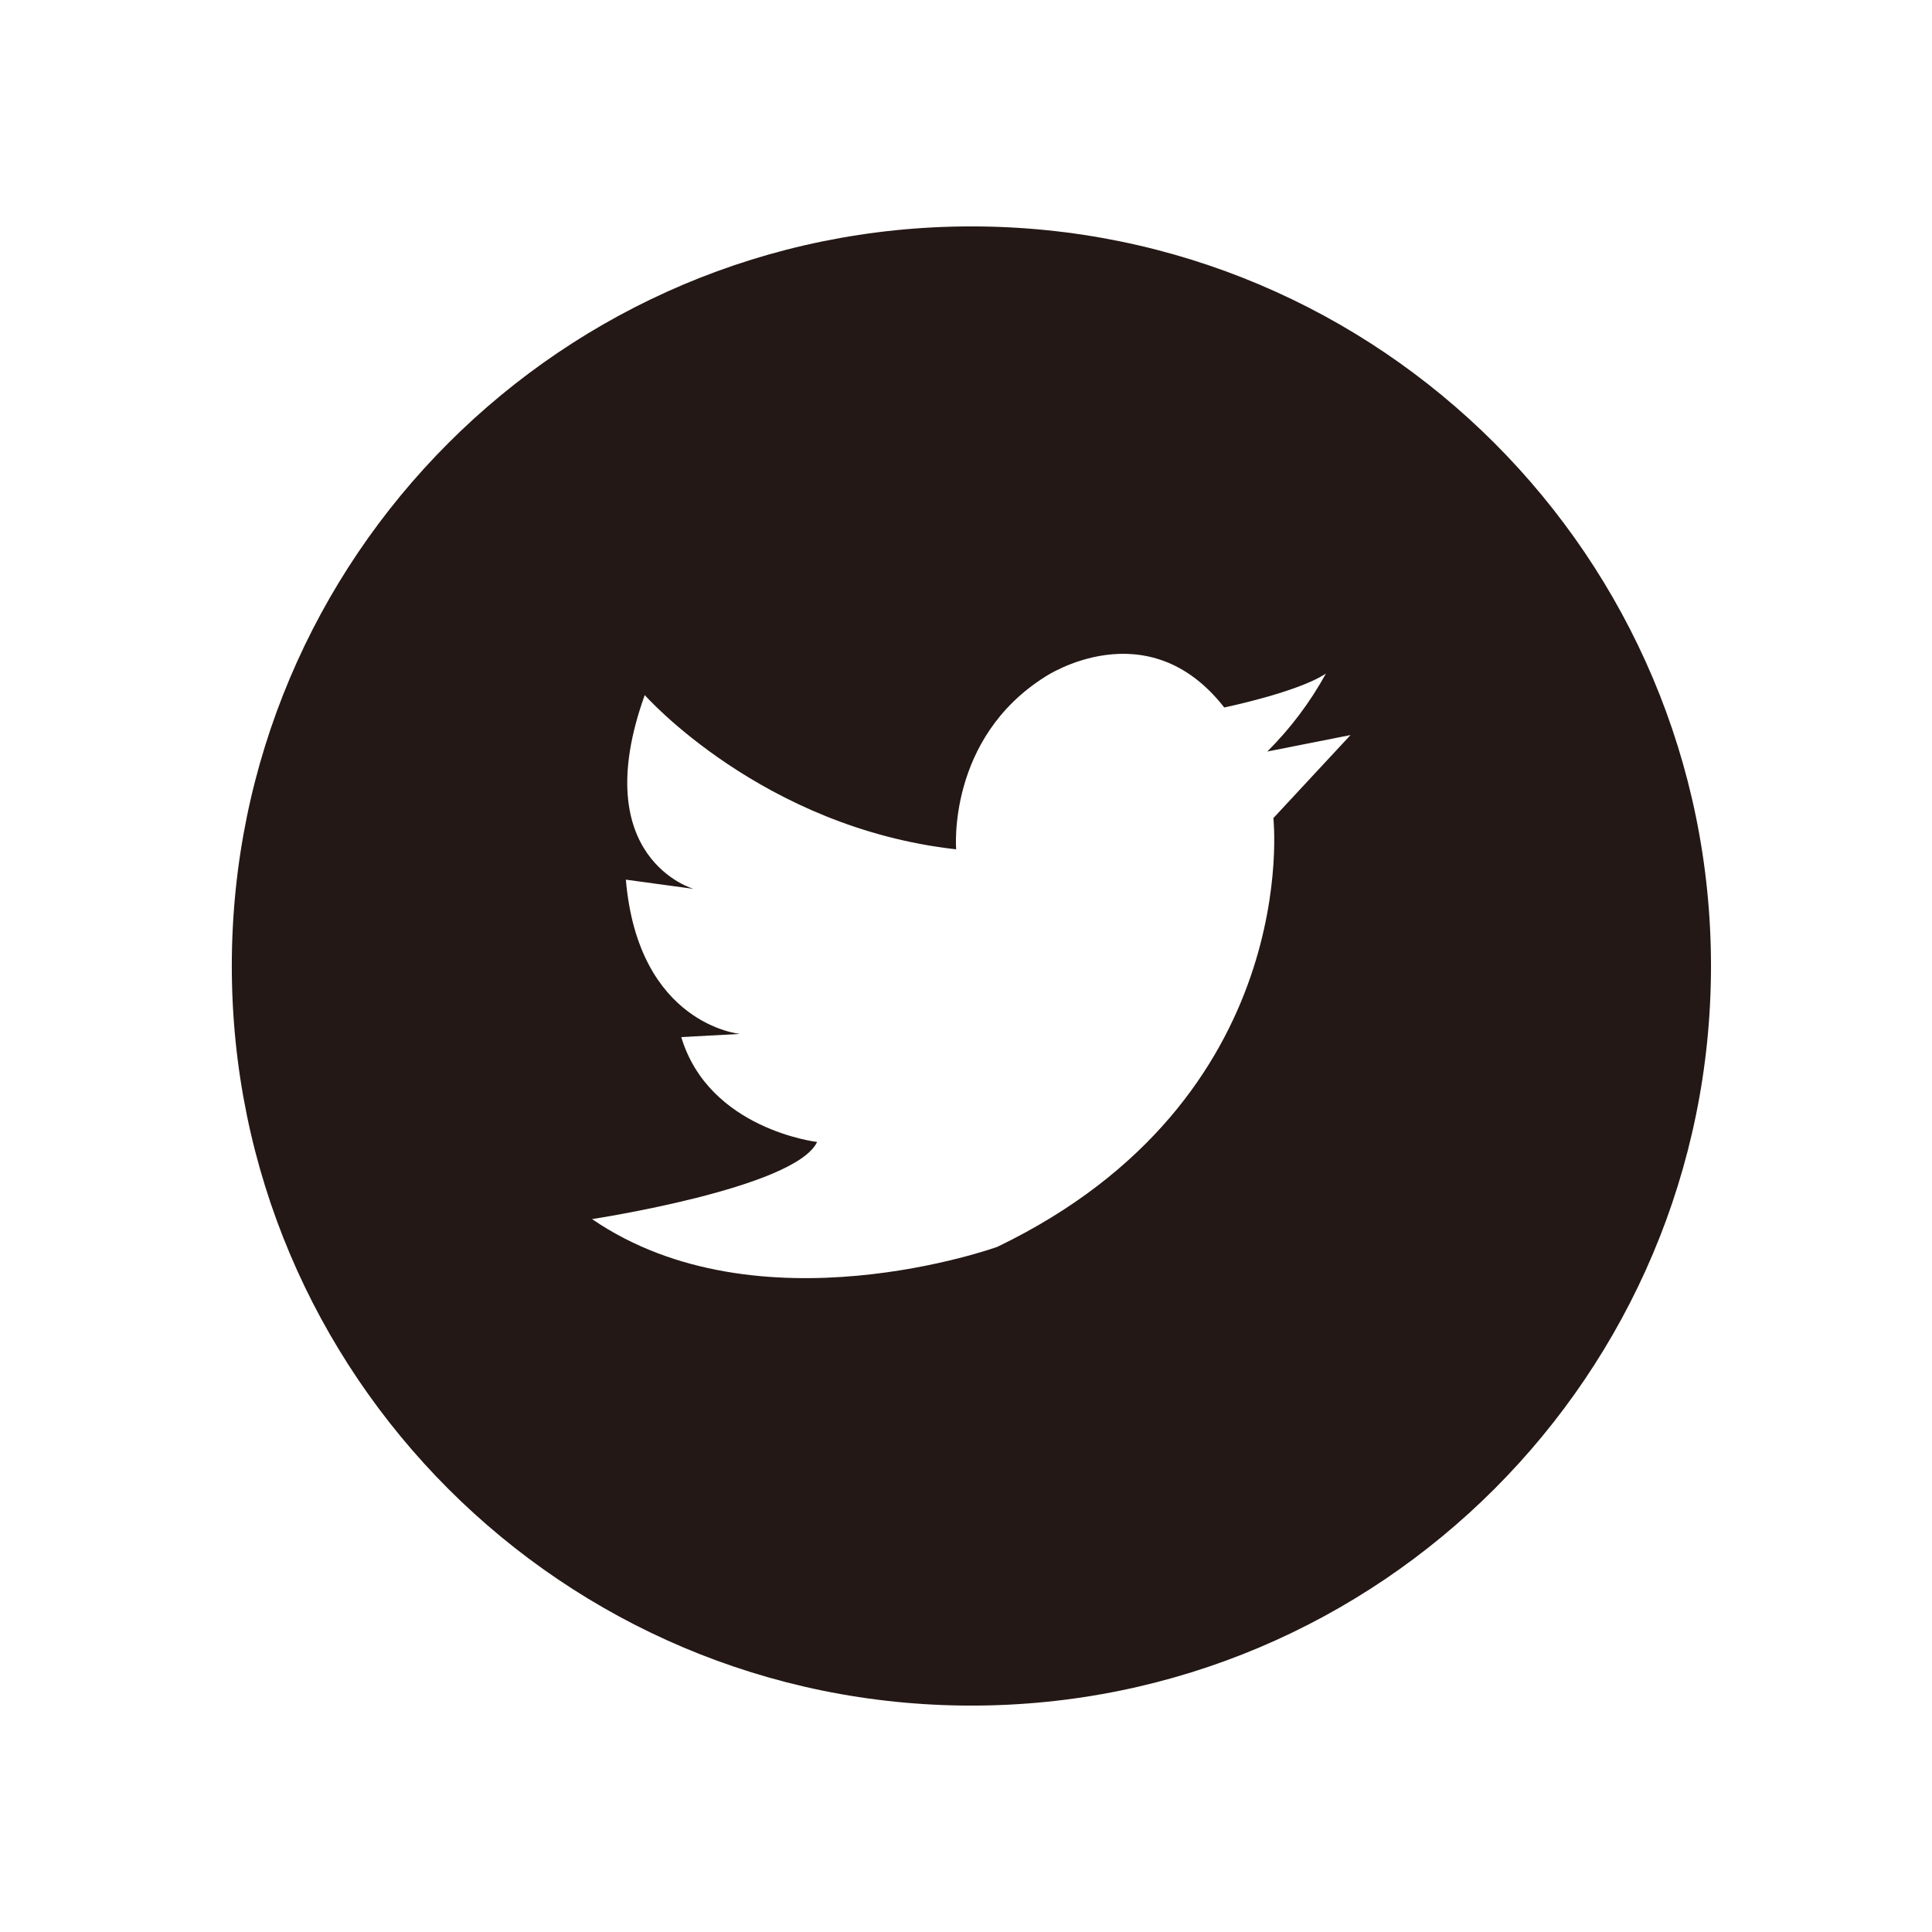
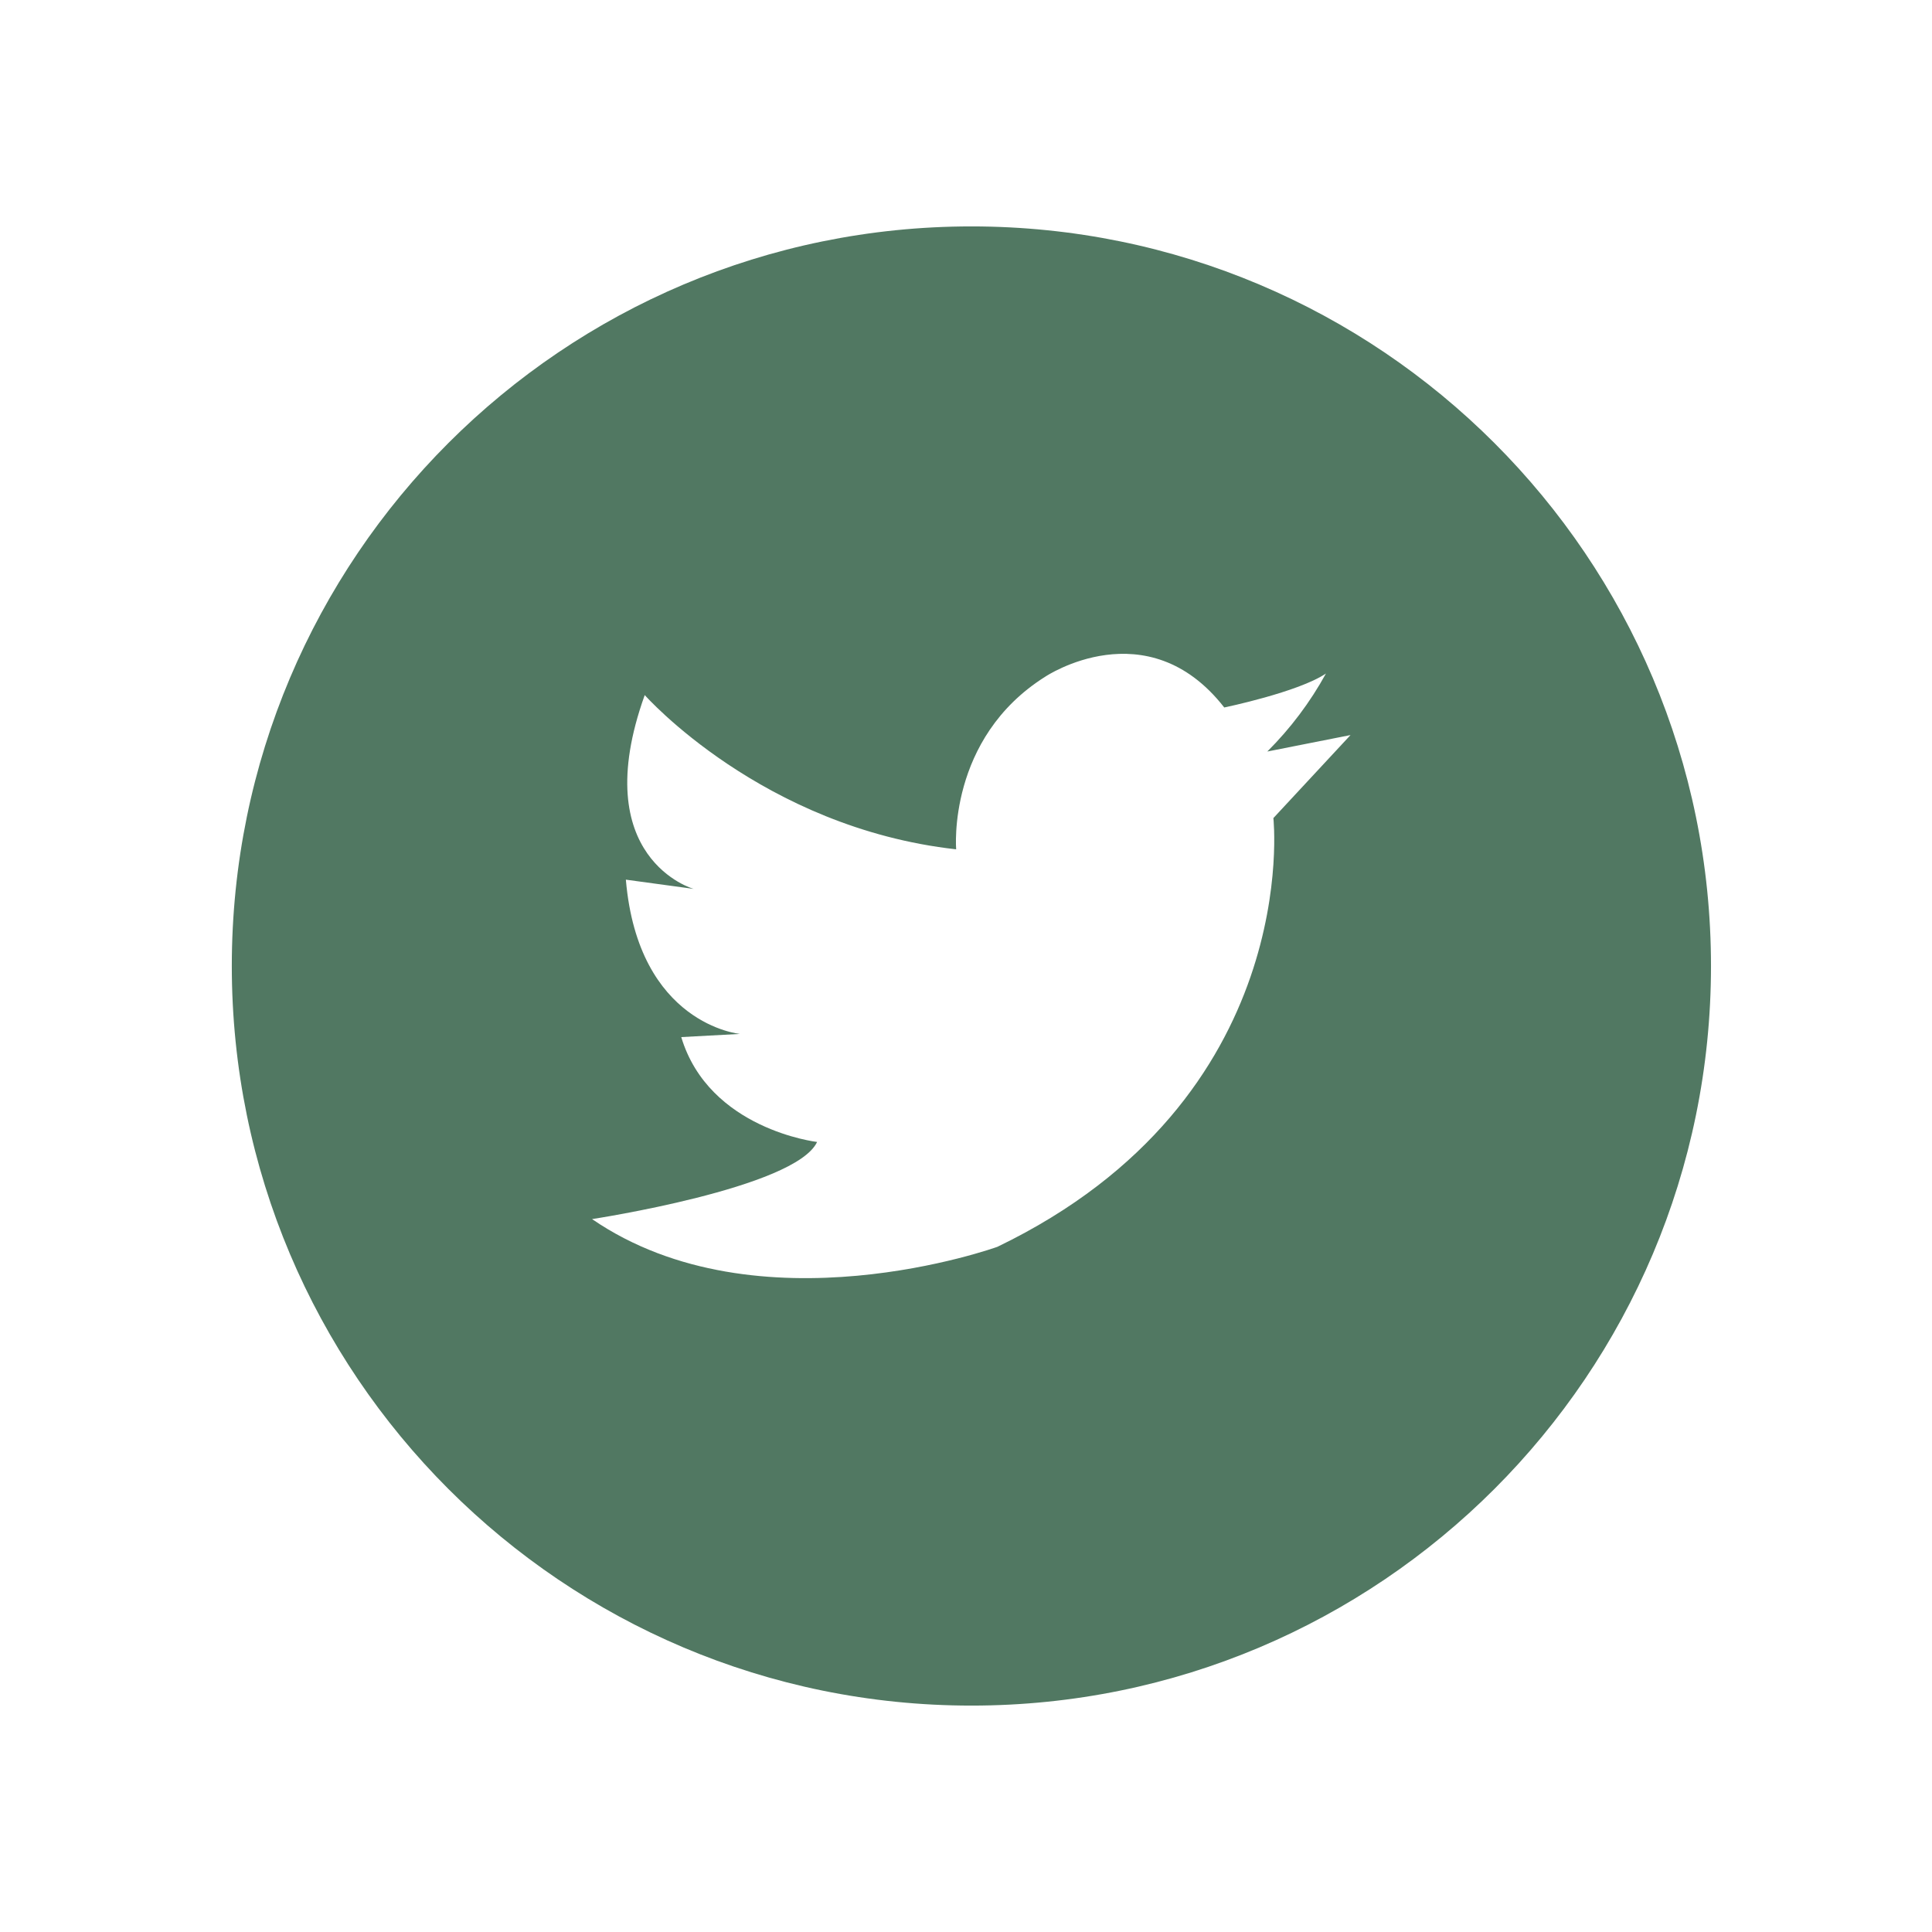
<svg xmlns="http://www.w3.org/2000/svg" id="Layer_1" data-name="Layer 1" viewBox="0 0 512 512">
  <defs>
-     <style>.cls-1{fill:#231815;}</style>
+     <style>.cls-1{fill:#517862;}</style>
  </defs>
  <path class="cls-1" d="M257.43,60c-108.26,0-196,87.74-196,196s87.74,196,196,196,196-87.74,196-196S365.69,60,257.43,60Zm6.89,270.42S201,353.31,156.9,323.07c0,0,53.9-8.19,59.64-20.44,0,0-28.63-3.29-36-27.79L196.1,274s-26.95-2.45-30.24-40.88l18,2.45c0.08,0.08-28.56-8-13-51.37,0,0,31.08,35.14,82.53,40.88,0,0-2.45-29.4,23.66-45.78,0,0,26.95-18,47.39,8.19,0,0,19.6-4.06,26.95-9a91.12,91.12,0,0,1-15.54,20.67l22.05-4.36-20.44,22S345.63,291.22,264.32,330.42Z" />
</svg>
